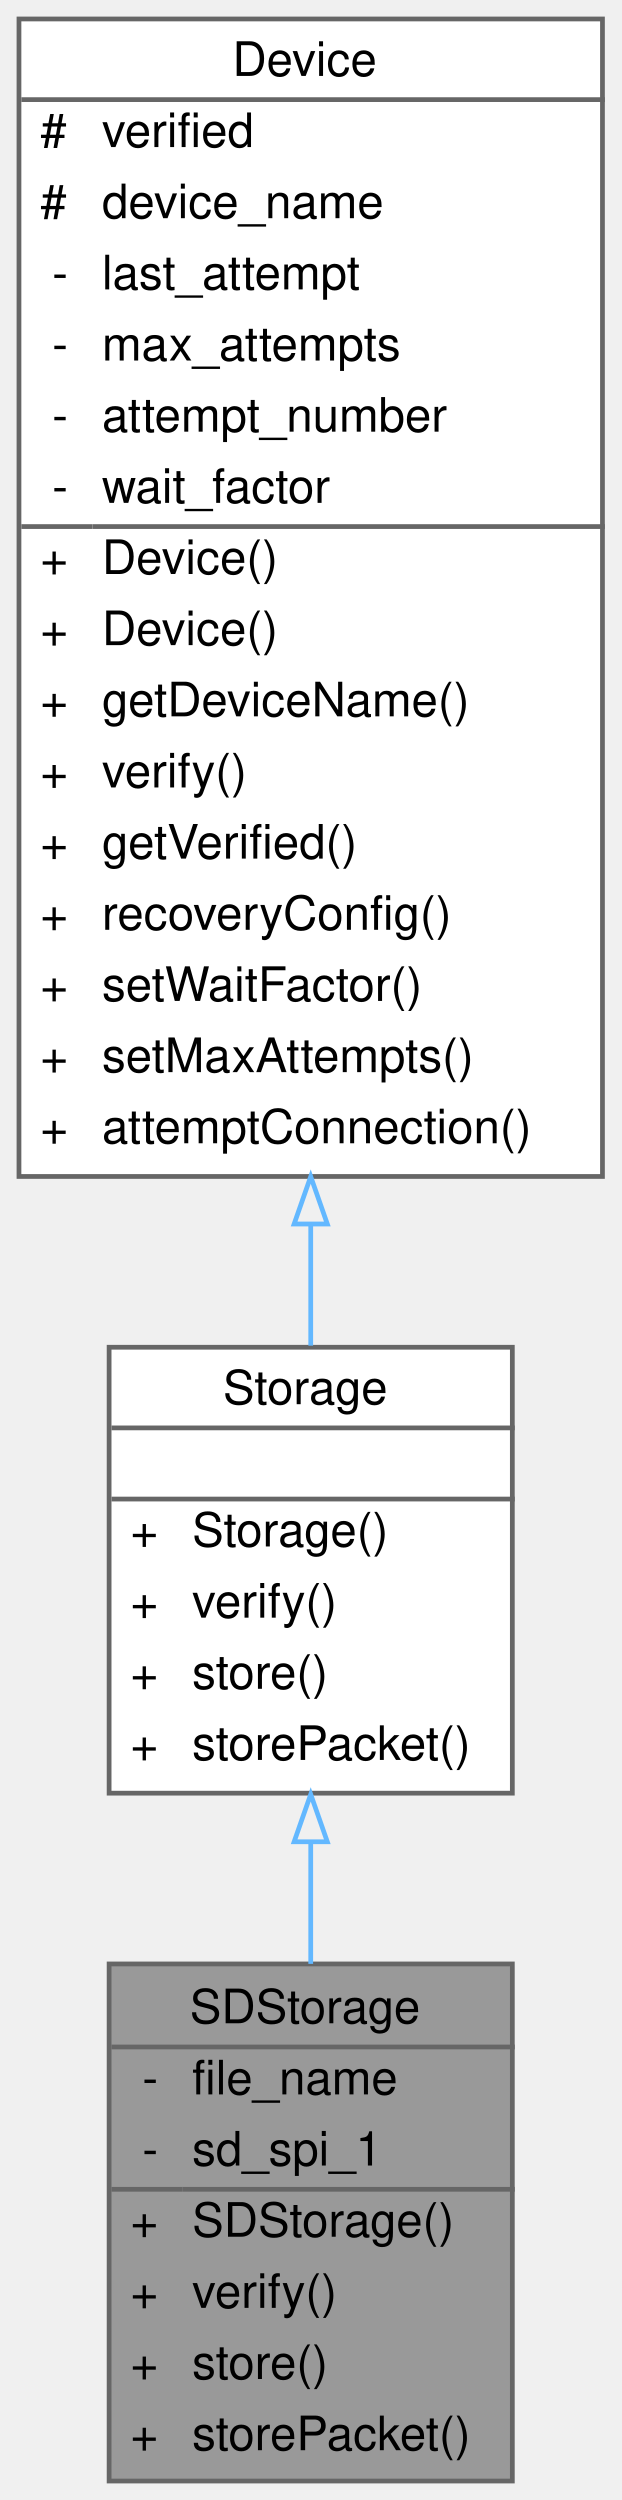
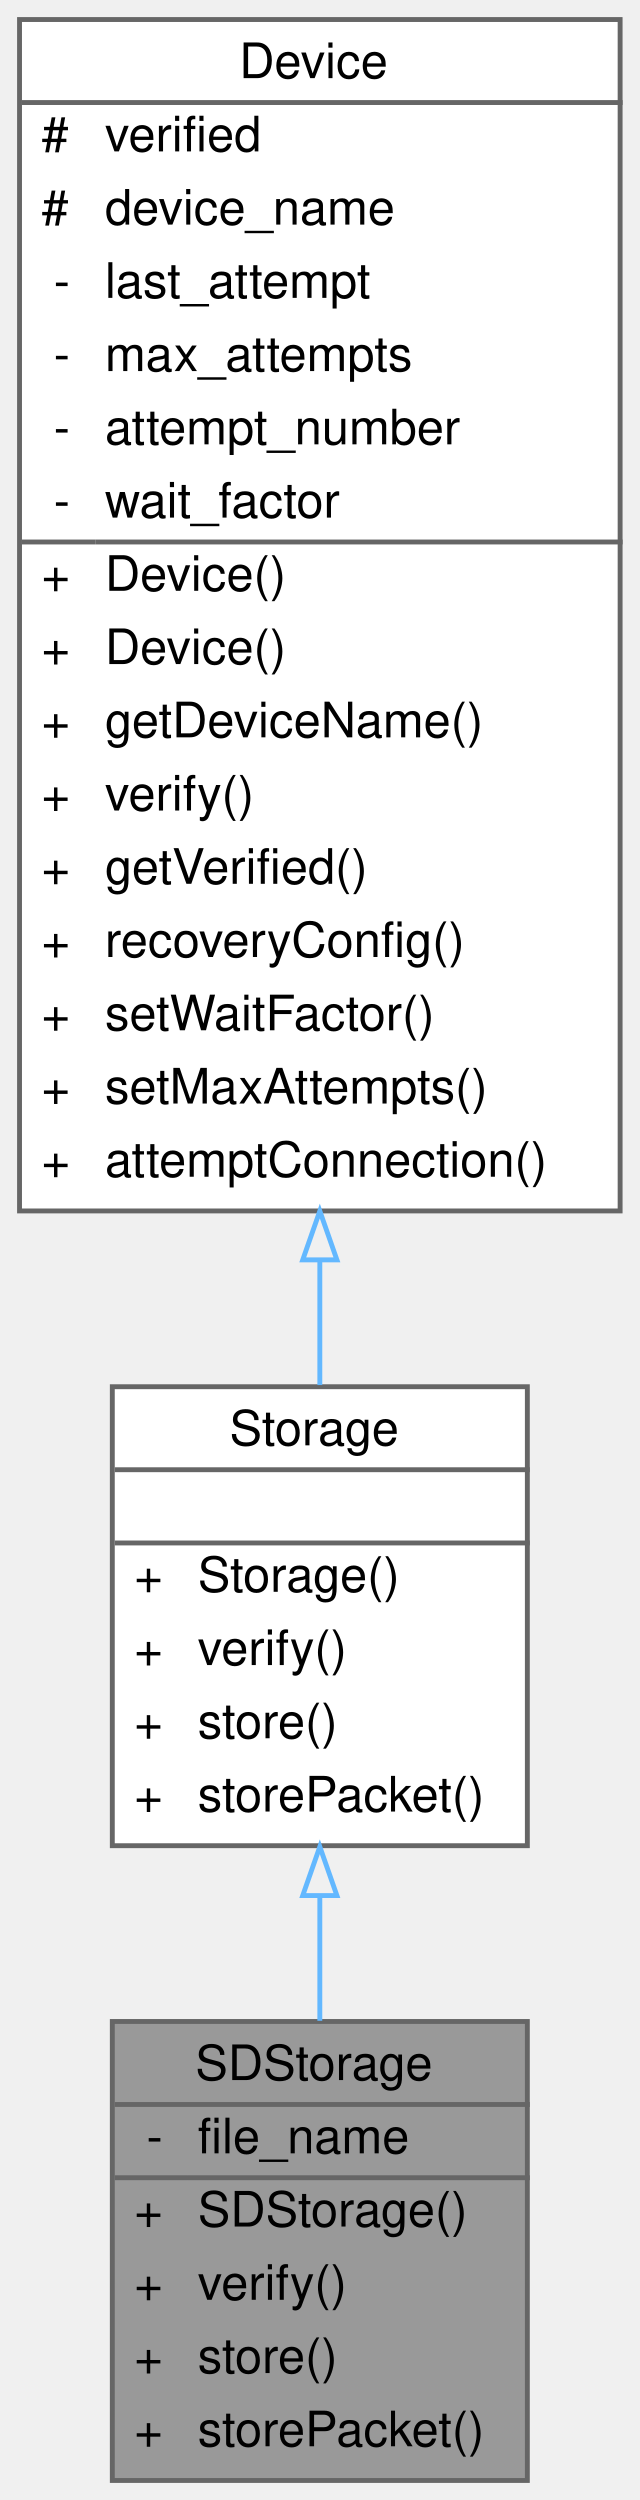
- <svg xmlns="http://www.w3.org/2000/svg" xmlns:xlink="http://www.w3.org/1999/xlink" width="131pt" height="527pt" viewBox="0.00 0.00 131.00 527.00">
-   <g id="graph0" class="graph" transform="scale(1 1) rotate(0) translate(4 523)">
+ <svg xmlns="http://www.w3.org/2000/svg" xmlns:xlink="http://www.w3.org/1999/xlink" width="131pt" height="512pt" viewBox="0.00 0.00 131.00 512.00">
+   <g id="graph0" class="graph" transform="scale(1 1) rotate(0) translate(4 508)">
    <g id="Node000001" class="node">
      <g id="a_Node000001">
        <a xlink:title="Implementation of a Storage device to interface with an SD card.">
-           <polygon fill="#999999" stroke="transparent" points="104,-109 19,-109 19,0 104,0 104,-109" />
-           <text text-anchor="start" x="36" y="-96.5" font-family="Helvetica,sans-Serif" font-size="10.00">SDStorage</text>
-           <text text-anchor="start" x="26" y="-81.5" font-family="Helvetica,sans-Serif" font-size="10.00">-</text>
-           <text text-anchor="start" x="36.5" y="-81.5" font-family="Helvetica,sans-Serif" font-size="10.00">file_name</text>
-           <text text-anchor="start" x="26" y="-66.5" font-family="Helvetica,sans-Serif" font-size="10.00">-</text>
-           <text text-anchor="start" x="36.5" y="-66.5" font-family="Helvetica,sans-Serif" font-size="10.00">sd_spi_1</text>
-           <text text-anchor="start" x="23.5" y="-51.5" font-family="Helvetica,sans-Serif" font-size="10.00">+</text>
-           <text text-anchor="start" x="36.5" y="-51.5" font-family="Helvetica,sans-Serif" font-size="10.00">SDStorage()</text>
-           <text text-anchor="start" x="23.5" y="-36.5" font-family="Helvetica,sans-Serif" font-size="10.00">+</text>
-           <text text-anchor="start" x="36.5" y="-36.5" font-family="Helvetica,sans-Serif" font-size="10.00">verify()</text>
-           <text text-anchor="start" x="23.5" y="-21.5" font-family="Helvetica,sans-Serif" font-size="10.00">+</text>
-           <text text-anchor="start" x="36.5" y="-21.5" font-family="Helvetica,sans-Serif" font-size="10.00">store()</text>
-           <text text-anchor="start" x="23.5" y="-6.5" font-family="Helvetica,sans-Serif" font-size="10.00">+</text>
-           <text text-anchor="start" x="36.5" y="-6.5" font-family="Helvetica,sans-Serif" font-size="10.00">storePacket()</text>
-           <polygon fill="#666666" stroke="#666666" points="19.5,-91.5 19.5,-91.5 104.5,-91.5 104.5,-91.5 19.5,-91.5" />
-           <polygon fill="#666666" stroke="#666666" points="19.5,-61.5 19.5,-61.5 34.5,-61.5 34.5,-61.5 19.5,-61.5" />
-           <polygon fill="#666666" stroke="#666666" points="34.5,-61.5 34.5,-61.5 104.5,-61.5 104.5,-61.5 34.5,-61.5" />
-           <polygon fill="none" stroke="#666666" points="19,0 19,-109 104,-109 104,0 19,0" />
+           <polygon fill="#999999" stroke="transparent" points="104,-94 19,-94 19,0 104,0 104,-94" />
+           <text text-anchor="start" x="36" y="-82" font-family="Helvetica,sans-Serif" font-size="10.00">SDStorage</text>
+           <text text-anchor="start" x="26" y="-67" font-family="Helvetica,sans-Serif" font-size="10.00">-</text>
+           <text text-anchor="start" x="36.5" y="-67" font-family="Helvetica,sans-Serif" font-size="10.00">file_name</text>
+           <text text-anchor="start" x="23.5" y="-52" font-family="Helvetica,sans-Serif" font-size="10.00">+</text>
+           <text text-anchor="start" x="36.5" y="-52" font-family="Helvetica,sans-Serif" font-size="10.00">SDStorage()</text>
+           <text text-anchor="start" x="23.5" y="-37" font-family="Helvetica,sans-Serif" font-size="10.00">+</text>
+           <text text-anchor="start" x="36.5" y="-37" font-family="Helvetica,sans-Serif" font-size="10.00">verify()</text>
+           <text text-anchor="start" x="23.5" y="-22" font-family="Helvetica,sans-Serif" font-size="10.00">+</text>
+           <text text-anchor="start" x="36.5" y="-22" font-family="Helvetica,sans-Serif" font-size="10.00">store()</text>
+           <text text-anchor="start" x="23.5" y="-7" font-family="Helvetica,sans-Serif" font-size="10.00">+</text>
+           <text text-anchor="start" x="36.5" y="-7" font-family="Helvetica,sans-Serif" font-size="10.00">storePacket()</text>
+           <polygon fill="#666666" stroke="#666666" points="19.5,-77 19.5,-77 104.5,-77 104.5,-77 19.5,-77" />
+           <polygon fill="#666666" stroke="#666666" points="19.5,-62 19.5,-62 34.5,-62 34.5,-62 19.5,-62" />
+           <polygon fill="#666666" stroke="#666666" points="34.5,-62 34.5,-62 104.5,-62 104.5,-62 34.5,-62" />
+           <polygon fill="none" stroke="#666666" points="19,0 19,-94 104,-94 104,0 19,0" />
        </a>
      </g>
    </g>
    <g id="Node000002" class="node">
      <g id="a_Node000002">
        <a xlink:href="classStorage.html" target="_top" xlink:title="Parent class for all data storage devices (sd card, radio, etc)">
-           <polygon fill="white" stroke="transparent" points="104,-239 19,-239 19,-145 104,-145 104,-239" />
-           <text text-anchor="start" x="43" y="-227" font-family="Helvetica,sans-Serif" font-size="10.00">Storage</text>
-           <text text-anchor="start" x="60" y="-212" font-family="Helvetica,sans-Serif" font-size="10.00"> </text>
-           <text text-anchor="start" x="23.5" y="-197" font-family="Helvetica,sans-Serif" font-size="10.00">+</text>
-           <text text-anchor="start" x="36.5" y="-197" font-family="Helvetica,sans-Serif" font-size="10.00">Storage()</text>
+           <polygon fill="white" stroke="transparent" points="104,-224 19,-224 19,-130 104,-130 104,-224" />
+           <text text-anchor="start" x="43" y="-212" font-family="Helvetica,sans-Serif" font-size="10.00">Storage</text>
+           <text text-anchor="start" x="60" y="-197" font-family="Helvetica,sans-Serif" font-size="10.00"> </text>
          <text text-anchor="start" x="23.5" y="-182" font-family="Helvetica,sans-Serif" font-size="10.00">+</text>
-           <text text-anchor="start" x="36.5" y="-182" font-family="Helvetica,sans-Serif" font-size="10.00">verify()</text>
+           <text text-anchor="start" x="36.5" y="-182" font-family="Helvetica,sans-Serif" font-size="10.00">Storage()</text>
          <text text-anchor="start" x="23.5" y="-167" font-family="Helvetica,sans-Serif" font-size="10.00">+</text>
-           <text text-anchor="start" x="36.5" y="-167" font-family="Helvetica,sans-Serif" font-size="10.00">store()</text>
+           <text text-anchor="start" x="36.5" y="-167" font-family="Helvetica,sans-Serif" font-size="10.00">verify()</text>
          <text text-anchor="start" x="23.5" y="-152" font-family="Helvetica,sans-Serif" font-size="10.00">+</text>
-           <text text-anchor="start" x="36.5" y="-152" font-family="Helvetica,sans-Serif" font-size="10.00">storePacket()</text>
-           <polygon fill="#666666" stroke="#666666" points="19.5,-222 19.5,-222 104.5,-222 104.5,-222 19.5,-222" />
+           <text text-anchor="start" x="36.5" y="-152" font-family="Helvetica,sans-Serif" font-size="10.00">store()</text>
+           <text text-anchor="start" x="23.5" y="-137" font-family="Helvetica,sans-Serif" font-size="10.00">+</text>
+           <text text-anchor="start" x="36.5" y="-137" font-family="Helvetica,sans-Serif" font-size="10.00">storePacket()</text>
          <polygon fill="#666666" stroke="#666666" points="19.5,-207 19.5,-207 104.5,-207 104.5,-207 19.5,-207" />
-           <polygon fill="none" stroke="#666666" points="19,-145 19,-239 104,-239 104,-145 19,-145" />
+           <polygon fill="#666666" stroke="#666666" points="19.5,-192 19.5,-192 104.5,-192 104.5,-192 19.5,-192" />
+           <polygon fill="none" stroke="#666666" points="19,-130 19,-224 104,-224 104,-130 19,-130" />
        </a>
      </g>
    </g>
    <g id="edge1_Node000001_Node000002" class="edge">
      <g id="a_edge1_Node000001_Node000002">
        <a xlink:title=" ">
-           <path fill="none" stroke="#63b8ff" d="M61.5,-134.58C61.5,-126.12 61.5,-117.41 61.5,-109.01" />
-           <polygon fill="none" stroke="#63b8ff" points="58,-134.75 61.5,-144.75 65,-134.75 58,-134.75" />
+           <path fill="none" stroke="#63b8ff" d="M61.5,-119.56C61.5,-111.06 61.5,-102.39 61.5,-94.14" />
+           <polygon fill="none" stroke="#63b8ff" points="58,-119.79 61.5,-129.79 65,-119.79 58,-119.79" />
        </a>
      </g>
    </g>
    <g id="Node000003" class="node">
      <g id="a_Node000003">
        <a xlink:href="classDevice.html" target="_top" xlink:title="Implements the recovery system for Sensor and Storage objects.">
-           <polygon fill="white" stroke="transparent" points="123,-519 0,-519 0,-275 123,-275 123,-519" />
-           <text text-anchor="start" x="45" y="-507" font-family="Helvetica,sans-Serif" font-size="10.00">Device</text>
-           <text text-anchor="start" x="4.5" y="-492" font-family="Helvetica,sans-Serif" font-size="10.00">#</text>
-           <text text-anchor="start" x="17.5" y="-492" font-family="Helvetica,sans-Serif" font-size="10.00">verified</text>
+           <polygon fill="white" stroke="transparent" points="123,-504 0,-504 0,-260 123,-260 123,-504" />
+           <text text-anchor="start" x="45" y="-492" font-family="Helvetica,sans-Serif" font-size="10.00">Device</text>
          <text text-anchor="start" x="4.5" y="-477" font-family="Helvetica,sans-Serif" font-size="10.00">#</text>
-           <text text-anchor="start" x="17.5" y="-477" font-family="Helvetica,sans-Serif" font-size="10.00">device_name</text>
-           <text text-anchor="start" x="7" y="-462" font-family="Helvetica,sans-Serif" font-size="10.00">-</text>
-           <text text-anchor="start" x="17.5" y="-462" font-family="Helvetica,sans-Serif" font-size="10.00">last_attempt</text>
+           <text text-anchor="start" x="17.5" y="-477" font-family="Helvetica,sans-Serif" font-size="10.00">verified</text>
+           <text text-anchor="start" x="4.5" y="-462" font-family="Helvetica,sans-Serif" font-size="10.00">#</text>
+           <text text-anchor="start" x="17.5" y="-462" font-family="Helvetica,sans-Serif" font-size="10.00">device_name</text>
          <text text-anchor="start" x="7" y="-447" font-family="Helvetica,sans-Serif" font-size="10.00">-</text>
-           <text text-anchor="start" x="17.5" y="-447" font-family="Helvetica,sans-Serif" font-size="10.00">max_attempts</text>
+           <text text-anchor="start" x="17.5" y="-447" font-family="Helvetica,sans-Serif" font-size="10.00">last_attempt</text>
          <text text-anchor="start" x="7" y="-432" font-family="Helvetica,sans-Serif" font-size="10.00">-</text>
-           <text text-anchor="start" x="17.5" y="-432" font-family="Helvetica,sans-Serif" font-size="10.00">attempt_number</text>
+           <text text-anchor="start" x="17.5" y="-432" font-family="Helvetica,sans-Serif" font-size="10.00">max_attempts</text>
          <text text-anchor="start" x="7" y="-417" font-family="Helvetica,sans-Serif" font-size="10.00">-</text>
-           <text text-anchor="start" x="17.5" y="-417" font-family="Helvetica,sans-Serif" font-size="10.00">wait_factor</text>
-           <text text-anchor="start" x="4.5" y="-402" font-family="Helvetica,sans-Serif" font-size="10.00">+</text>
-           <text text-anchor="start" x="17.5" y="-402" font-family="Helvetica,sans-Serif" font-size="10.00">Device()</text>
+           <text text-anchor="start" x="17.5" y="-417" font-family="Helvetica,sans-Serif" font-size="10.00">attempt_number</text>
+           <text text-anchor="start" x="7" y="-402" font-family="Helvetica,sans-Serif" font-size="10.00">-</text>
+           <text text-anchor="start" x="17.5" y="-402" font-family="Helvetica,sans-Serif" font-size="10.00">wait_factor</text>
          <text text-anchor="start" x="4.5" y="-387" font-family="Helvetica,sans-Serif" font-size="10.00">+</text>
          <text text-anchor="start" x="17.5" y="-387" font-family="Helvetica,sans-Serif" font-size="10.00">Device()</text>
          <text text-anchor="start" x="4.5" y="-372" font-family="Helvetica,sans-Serif" font-size="10.00">+</text>
-           <text text-anchor="start" x="17.5" y="-372" font-family="Helvetica,sans-Serif" font-size="10.00">getDeviceName()</text>
+           <text text-anchor="start" x="17.5" y="-372" font-family="Helvetica,sans-Serif" font-size="10.00">Device()</text>
          <text text-anchor="start" x="4.5" y="-357" font-family="Helvetica,sans-Serif" font-size="10.00">+</text>
-           <text text-anchor="start" x="17.5" y="-357" font-family="Helvetica,sans-Serif" font-size="10.00">verify()</text>
+           <text text-anchor="start" x="17.5" y="-357" font-family="Helvetica,sans-Serif" font-size="10.00">getDeviceName()</text>
          <text text-anchor="start" x="4.5" y="-342" font-family="Helvetica,sans-Serif" font-size="10.00">+</text>
-           <text text-anchor="start" x="17.5" y="-342" font-family="Helvetica,sans-Serif" font-size="10.00">getVerified()</text>
+           <text text-anchor="start" x="17.5" y="-342" font-family="Helvetica,sans-Serif" font-size="10.00">verify()</text>
          <text text-anchor="start" x="4.5" y="-327" font-family="Helvetica,sans-Serif" font-size="10.00">+</text>
-           <text text-anchor="start" x="17.5" y="-327" font-family="Helvetica,sans-Serif" font-size="10.00">recoveryConfig()</text>
+           <text text-anchor="start" x="17.5" y="-327" font-family="Helvetica,sans-Serif" font-size="10.00">getVerified()</text>
          <text text-anchor="start" x="4.5" y="-312" font-family="Helvetica,sans-Serif" font-size="10.00">+</text>
-           <text text-anchor="start" x="17.5" y="-312" font-family="Helvetica,sans-Serif" font-size="10.00">setWaitFactor()</text>
+           <text text-anchor="start" x="17.5" y="-312" font-family="Helvetica,sans-Serif" font-size="10.00">recoveryConfig()</text>
          <text text-anchor="start" x="4.5" y="-297" font-family="Helvetica,sans-Serif" font-size="10.00">+</text>
-           <text text-anchor="start" x="17.5" y="-297" font-family="Helvetica,sans-Serif" font-size="10.00">setMaxAttempts()</text>
+           <text text-anchor="start" x="17.5" y="-297" font-family="Helvetica,sans-Serif" font-size="10.00">setWaitFactor()</text>
          <text text-anchor="start" x="4.5" y="-282" font-family="Helvetica,sans-Serif" font-size="10.00">+</text>
-           <text text-anchor="start" x="17.5" y="-282" font-family="Helvetica,sans-Serif" font-size="10.00">attemptConnection()</text>
-           <polygon fill="#666666" stroke="#666666" points="0.5,-502 0.5,-502 123.5,-502 123.5,-502 0.5,-502" />
-           <polygon fill="#666666" stroke="#666666" points="0.5,-412 0.5,-412 15.5,-412 15.5,-412 0.5,-412" />
-           <polygon fill="#666666" stroke="#666666" points="15.5,-412 15.5,-412 123.5,-412 123.5,-412 15.5,-412" />
-           <polygon fill="none" stroke="#666666" points="0,-275 0,-519 123,-519 123,-275 0,-275" />
+           <text text-anchor="start" x="17.5" y="-282" font-family="Helvetica,sans-Serif" font-size="10.00">setMaxAttempts()</text>
+           <text text-anchor="start" x="4.5" y="-267" font-family="Helvetica,sans-Serif" font-size="10.00">+</text>
+           <text text-anchor="start" x="17.5" y="-267" font-family="Helvetica,sans-Serif" font-size="10.00">attemptConnection()</text>
+           <polygon fill="#666666" stroke="#666666" points="0.5,-487 0.5,-487 123.5,-487 123.5,-487 0.5,-487" />
+           <polygon fill="#666666" stroke="#666666" points="0.5,-397 0.5,-397 15.5,-397 15.5,-397 0.5,-397" />
+           <polygon fill="#666666" stroke="#666666" points="15.5,-397 15.5,-397 123.5,-397 123.5,-397 15.5,-397" />
+           <polygon fill="none" stroke="#666666" points="0,-260 0,-504 123,-504 123,-260 0,-260" />
        </a>
      </g>
    </g>
    <g id="edge2_Node000002_Node000003" class="edge">
      <g id="a_edge2_Node000002_Node000003">
        <a xlink:title=" ">
-           <path fill="none" stroke="#63b8ff" d="M61.5,-264.78C61.5,-255.86 61.5,-247.28 61.5,-239.34" />
-           <polygon fill="none" stroke="#63b8ff" points="58,-264.98 61.5,-274.98 65,-264.98 58,-264.98" />
+           <path fill="none" stroke="#63b8ff" d="M61.5,-249.78C61.5,-240.86 61.5,-232.28 61.5,-224.34" />
+           <polygon fill="none" stroke="#63b8ff" points="58,-249.98 61.5,-259.98 65,-249.98 58,-249.98" />
        </a>
      </g>
    </g>
  </g>
</svg>
